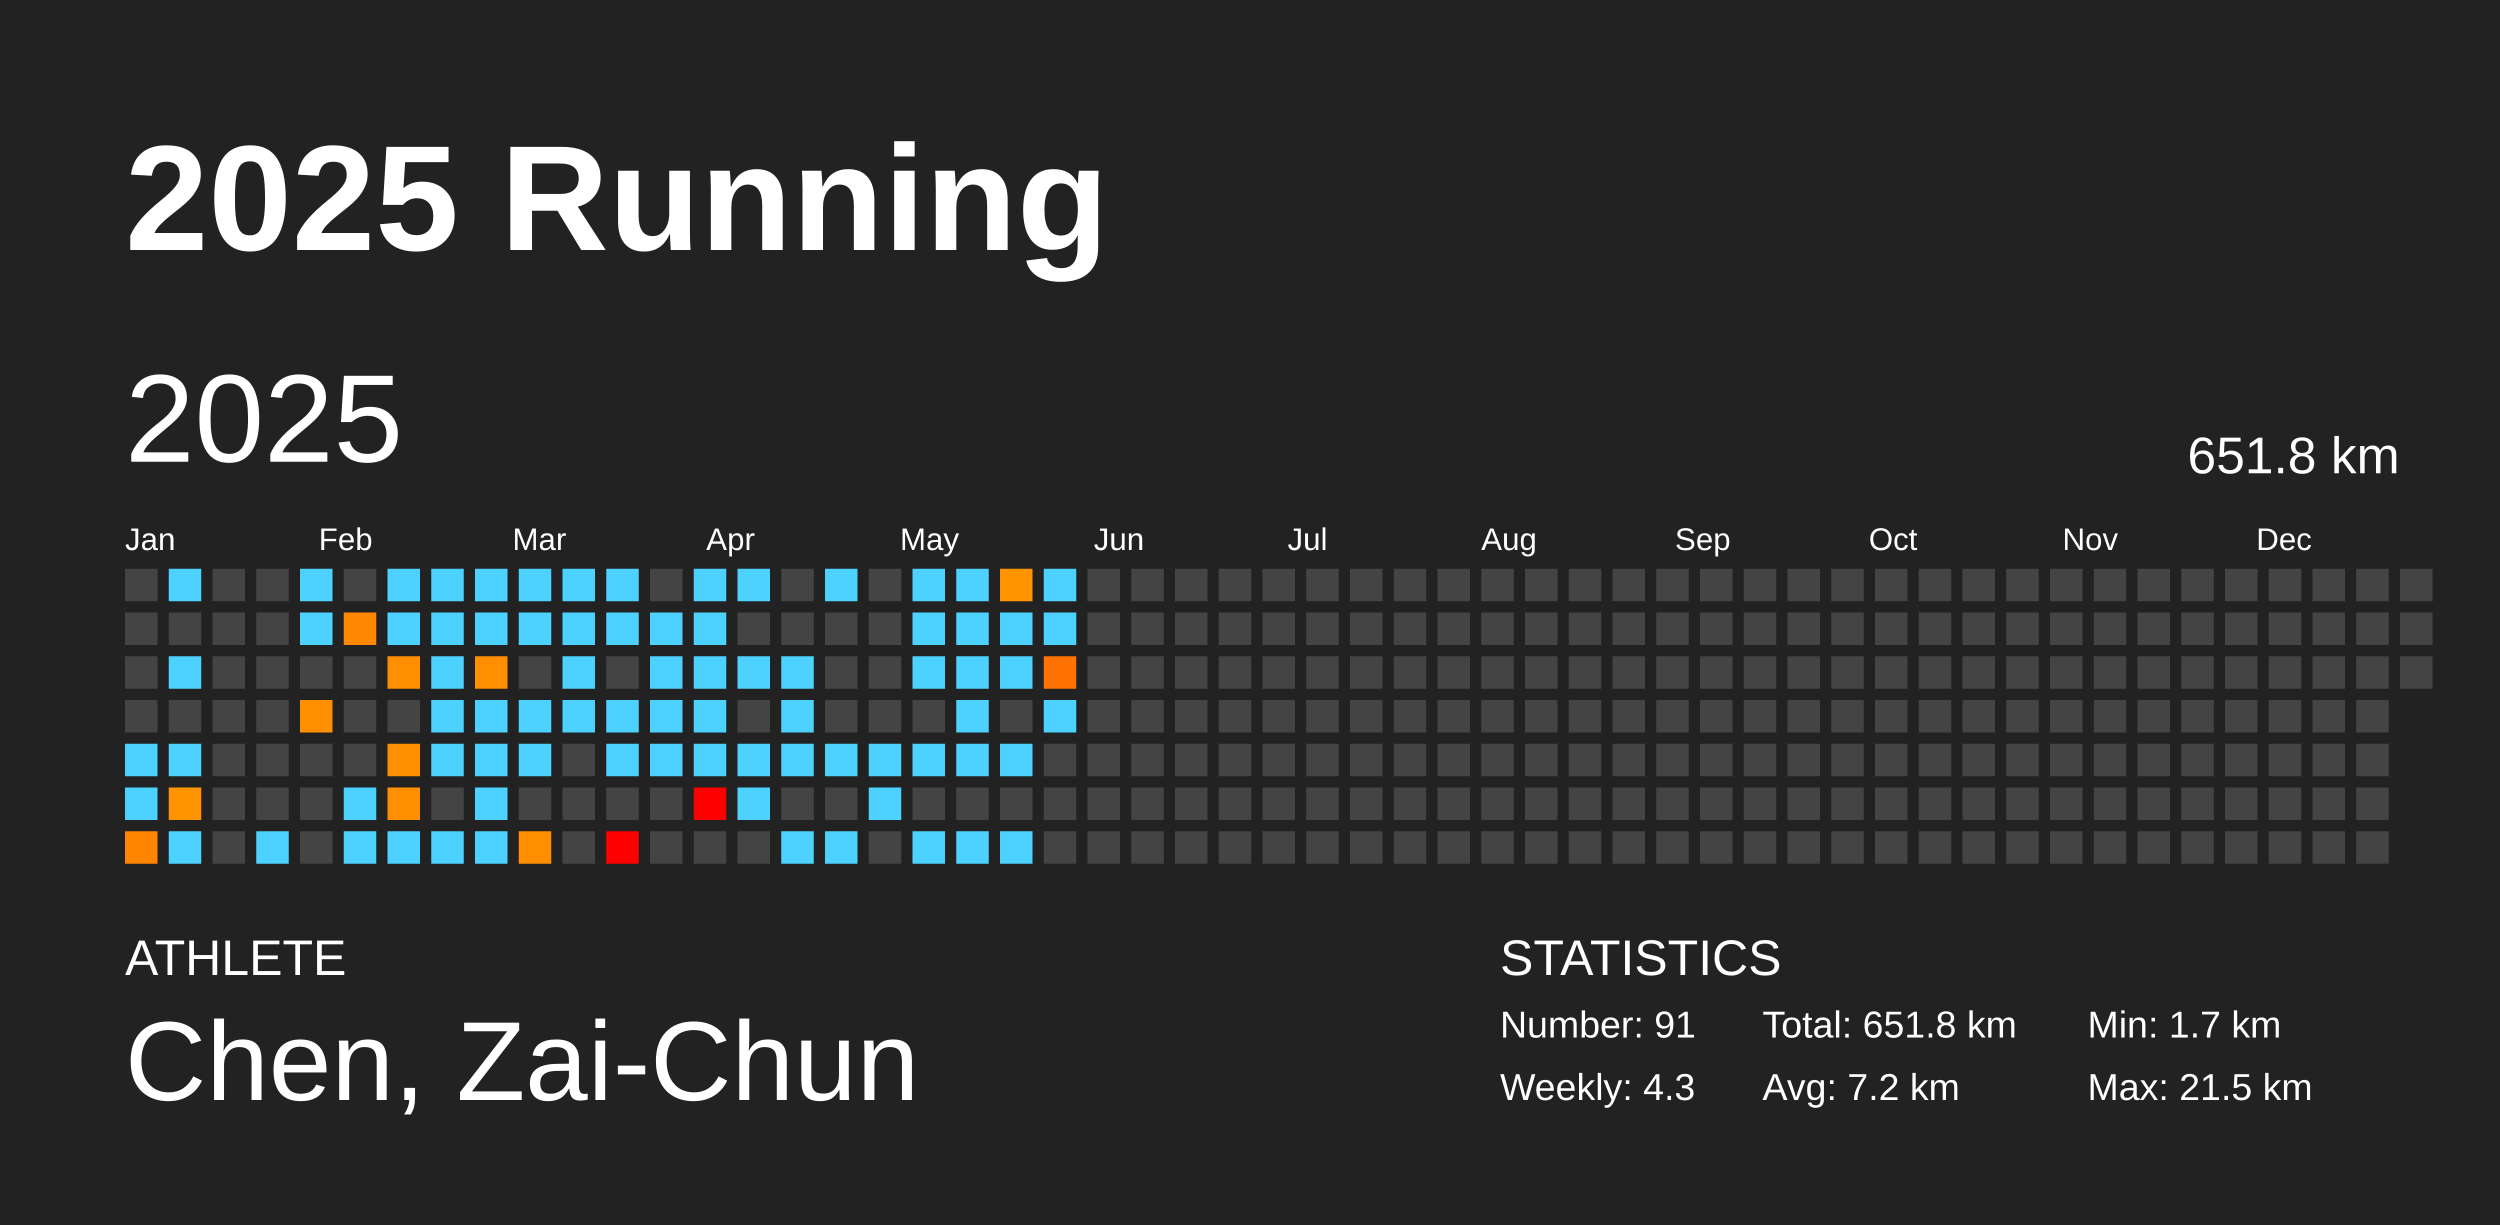
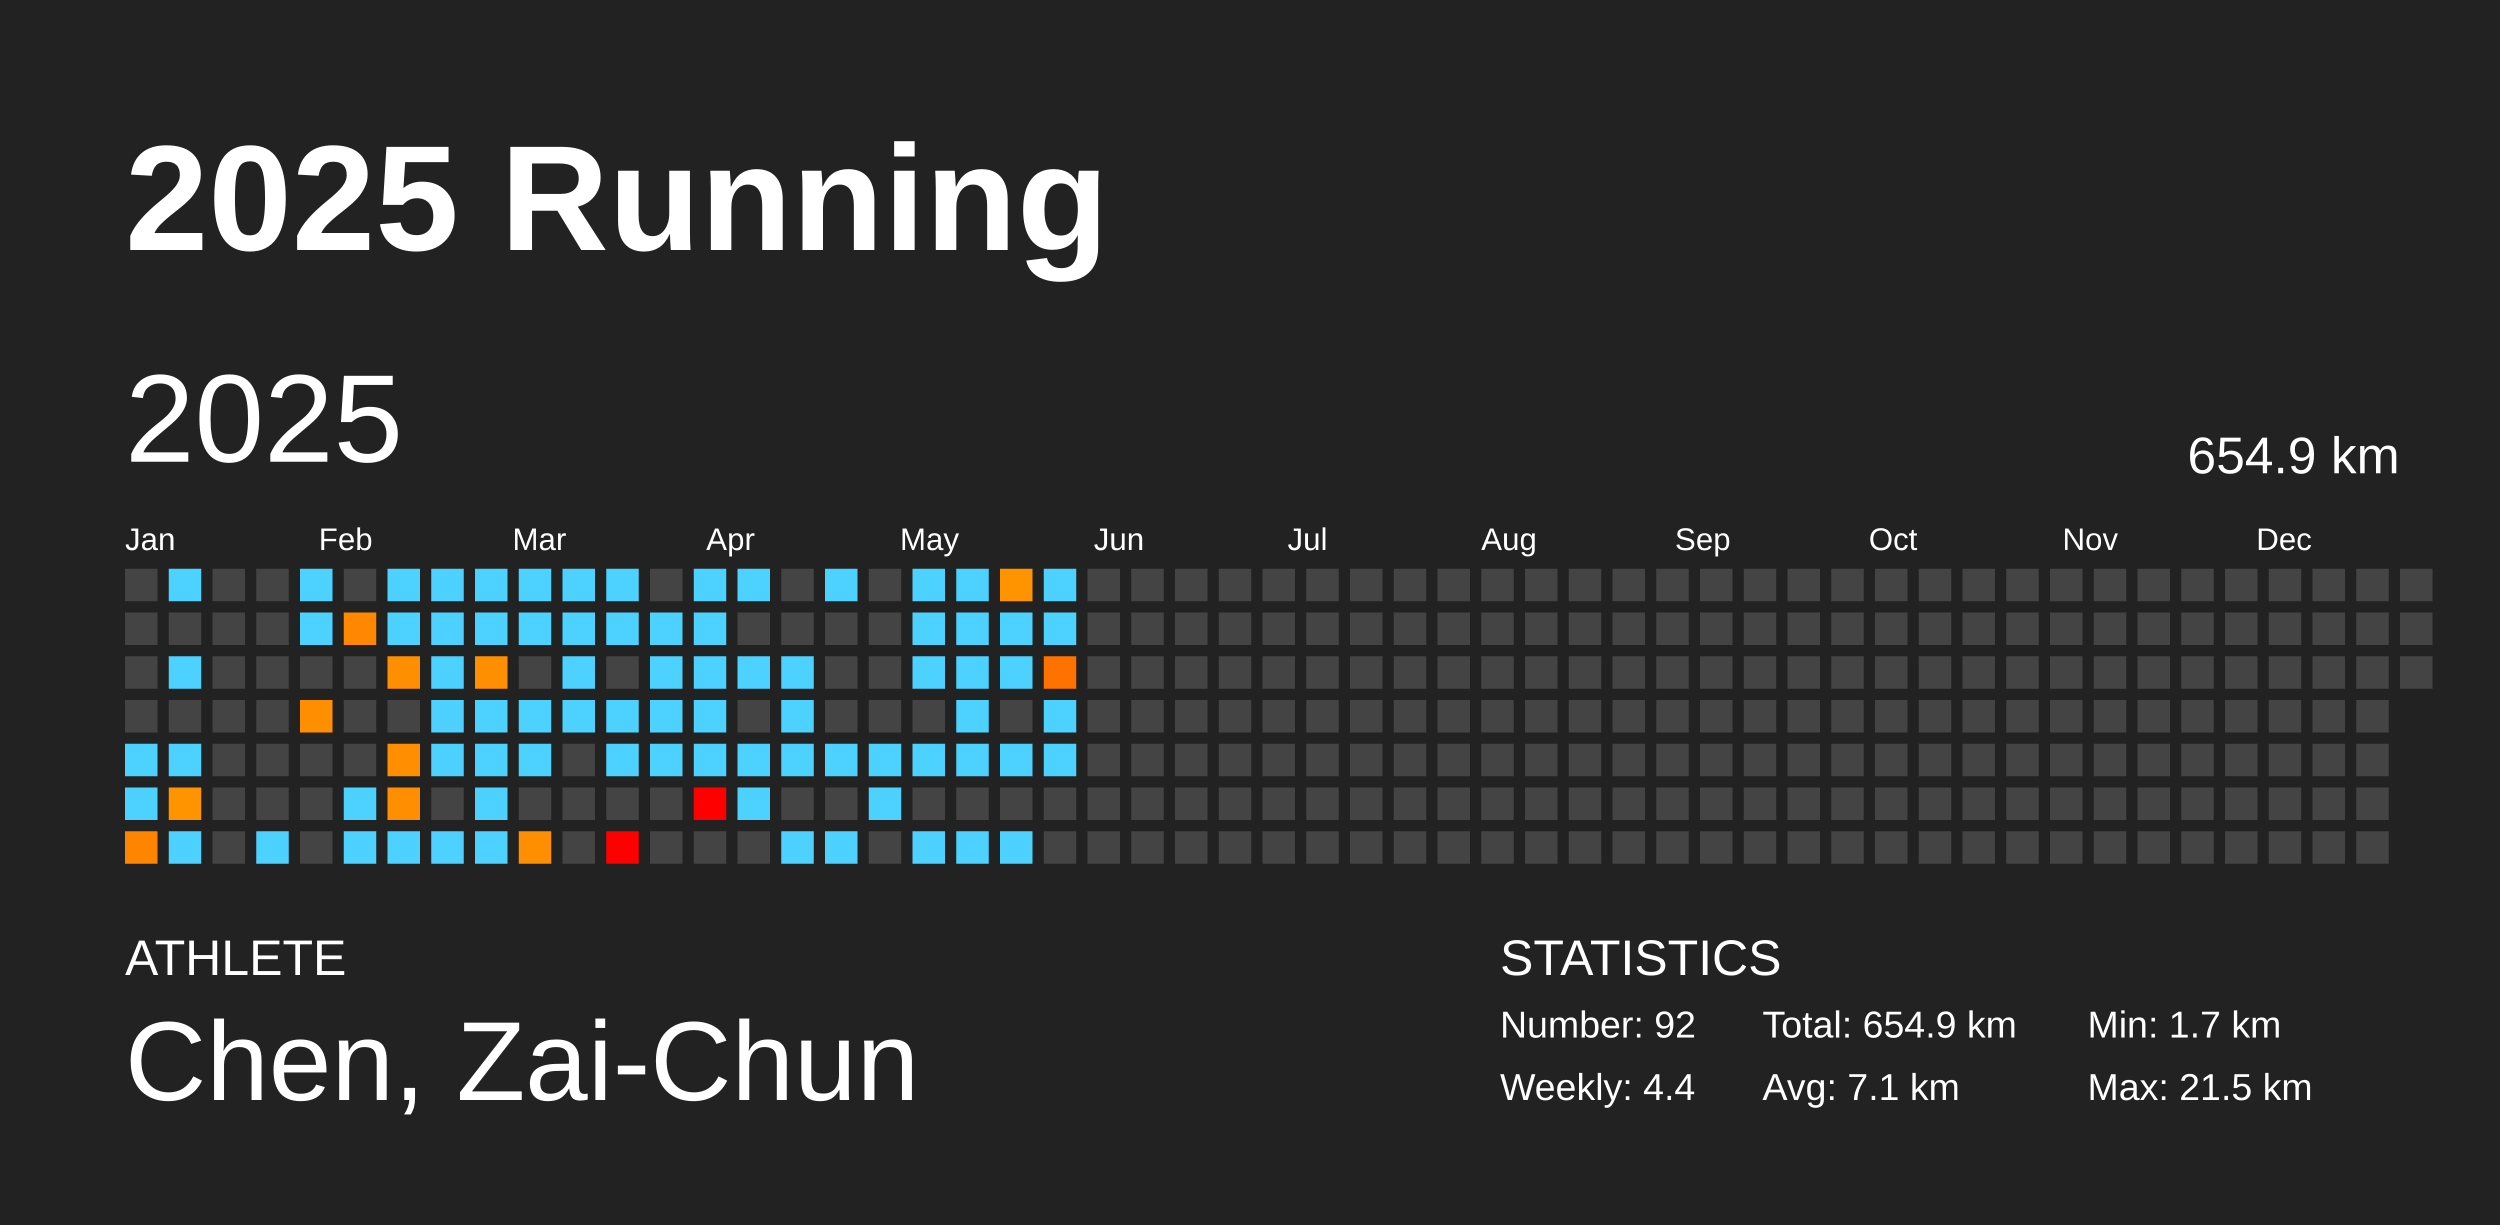
<svg xmlns="http://www.w3.org/2000/svg" baseProfile="full" height="98mm" version="1.1" viewBox="0,0,200,98" width="200mm">
  <defs />
  <rect fill="#222222" height="98" width="200" x="0" y="0" />
  <text fill="#FFFFFF" style="font-size:12px; font-family:Arial; font-weight:bold;" x="10" y="20">2025 Running</text>
  <text fill="#FFFFFF" style="font-size:4px; font-family:Arial" x="10" y="78">ATHLETE</text>
  <text fill="#FFFFFF" style="font-size:9px; font-family:Arial" x="10" y="88">Chen, Zai-Chun</text>
  <text fill="#FFFFFF" style="font-size:4px; font-family:Arial" x="120" y="78">STATISTICS</text>
-   <text fill="#FFFFFF" style="font-size:3px; font-family:Arial" x="120" y="83">Number: 91</text>
-   <text fill="#FFFFFF" style="font-size:3px; font-family:Arial" x="120" y="88">Weekly: 4.3</text>
-   <text fill="#FFFFFF" style="font-size:3px; font-family:Arial" x="141" y="83">Total: 651.8 km</text>
-   <text fill="#FFFFFF" style="font-size:3px; font-family:Arial" x="141" y="88">Avg: 7.2 km</text>
+   <text fill="#FFFFFF" style="font-size:3px; font-family:Arial" x="120" y="83">Number: 92</text>
+   <text fill="#FFFFFF" style="font-size:3px; font-family:Arial" x="120" y="88">Weekly: 4.4</text>
+   <text fill="#FFFFFF" style="font-size:3px; font-family:Arial" x="141" y="83">Total: 654.9 km</text>
+   <text fill="#FFFFFF" style="font-size:3px; font-family:Arial" x="141" y="88">Avg: 7.1 km</text>
  <text fill="#FFFFFF" style="font-size:3px; font-family:Arial" x="167" y="83">Min: 1.7 km</text>
  <text fill="#FFFFFF" style="font-size:3px; font-family:Arial" x="167" y="88">Max: 21.5 km</text>
  <text dominant-baseline="hanging" fill="#FFFFFF" style="font-size:10.0px; font-family:Arial;" x="10" y="30">2025</text>
-   <text dominant-baseline="hanging" fill="#FFFFFF" style="font-size:4.125px; font-family:Arial;" x="175" y="35">651.8 km</text>
+   <text dominant-baseline="hanging" fill="#FFFFFF" style="font-size:4.125px; font-family:Arial;" x="175" y="35">654.9 km</text>
  <text fill="#FFFFFF" style="font-size:2.5px; font-family:Arial" x="10.0" y="44">Jan</text>
  <text fill="#FFFFFF" style="font-size:2.5px; font-family:Arial" x="25.5" y="44">Feb</text>
  <text fill="#FFFFFF" style="font-size:2.5px; font-family:Arial" x="41.0" y="44">Mar</text>
  <text fill="#FFFFFF" style="font-size:2.5px; font-family:Arial" x="56.5" y="44">Apr</text>
  <text fill="#FFFFFF" style="font-size:2.5px; font-family:Arial" x="72.0" y="44">May</text>
  <text fill="#FFFFFF" style="font-size:2.5px; font-family:Arial" x="87.5" y="44">Jun</text>
  <text fill="#FFFFFF" style="font-size:2.5px; font-family:Arial" x="103.0" y="44">Jul</text>
  <text fill="#FFFFFF" style="font-size:2.5px; font-family:Arial" x="118.5" y="44">Aug</text>
  <text fill="#FFFFFF" style="font-size:2.5px; font-family:Arial" x="134.0" y="44">Sep</text>
  <text fill="#FFFFFF" style="font-size:2.5px; font-family:Arial" x="149.5" y="44">Oct</text>
  <text fill="#FFFFFF" style="font-size:2.5px; font-family:Arial" x="165.0" y="44">Nov</text>
  <text fill="#FFFFFF" style="font-size:2.5px; font-family:Arial" x="180.5" y="44">Dec</text>
  <rect fill="#444444" height="2.6" width="2.6" x="10.0" y="45.5" />
  <rect fill="#444444" height="2.6" width="2.6" x="10.0" y="49.0" />
  <rect fill="#444444" height="2.6" width="2.6" x="10.0" y="52.5" />
  <rect fill="#444444" height="2.6" width="2.6" x="10.0" y="56.0" />
  <rect fill="#4dd2ff" height="2.6" width="2.6" x="10.0" y="59.5" />
  <rect fill="#4dd2ff" height="2.6" width="2.6" x="10.0" y="63.0" />
  <rect fill="#ff8400" height="2.6" width="2.6" x="10.0" y="66.5" />
  <rect fill="#4dd2ff" height="2.6" width="2.6" x="13.5" y="45.5" />
  <rect fill="#444444" height="2.6" width="2.6" x="13.5" y="49.0" />
  <rect fill="#4dd2ff" height="2.6" width="2.6" x="13.5" y="52.5" />
  <rect fill="#444444" height="2.6" width="2.6" x="13.5" y="56.0" />
  <rect fill="#4dd2ff" height="2.6" width="2.6" x="13.5" y="59.5" />
  <rect fill="#ff9400" height="2.6" width="2.6" x="13.5" y="63.0" />
  <rect fill="#4dd2ff" height="2.6" width="2.6" x="13.5" y="66.5" />
  <rect fill="#444444" height="2.6" width="2.6" x="17.0" y="45.5" />
  <rect fill="#444444" height="2.6" width="2.6" x="17.0" y="49.0" />
  <rect fill="#444444" height="2.6" width="2.6" x="17.0" y="52.5" />
  <rect fill="#444444" height="2.6" width="2.6" x="17.0" y="56.0" />
  <rect fill="#444444" height="2.6" width="2.6" x="17.0" y="59.5" />
  <rect fill="#444444" height="2.6" width="2.6" x="17.0" y="63.0" />
  <rect fill="#444444" height="2.6" width="2.6" x="17.0" y="66.5" />
  <rect fill="#444444" height="2.6" width="2.6" x="20.5" y="45.5" />
  <rect fill="#444444" height="2.6" width="2.6" x="20.5" y="49.0" />
  <rect fill="#444444" height="2.6" width="2.6" x="20.5" y="52.5" />
  <rect fill="#444444" height="2.6" width="2.6" x="20.5" y="56.0" />
  <rect fill="#444444" height="2.6" width="2.6" x="20.5" y="59.5" />
  <rect fill="#444444" height="2.6" width="2.6" x="20.5" y="63.0" />
  <rect fill="#4dd2ff" height="2.6" width="2.6" x="20.5" y="66.5" />
  <rect fill="#4dd2ff" height="2.6" width="2.6" x="24.0" y="45.5" />
  <rect fill="#4dd2ff" height="2.6" width="2.6" x="24.0" y="49.0" />
  <rect fill="#444444" height="2.6" width="2.6" x="24.0" y="52.5" />
  <rect fill="#ff8f00" height="2.6" width="2.6" x="24.0" y="56.0" />
  <rect fill="#444444" height="2.6" width="2.6" x="24.0" y="59.5" />
  <rect fill="#444444" height="2.6" width="2.6" x="24.0" y="63.0" />
  <rect fill="#444444" height="2.6" width="2.6" x="24.0" y="66.5" />
  <rect fill="#444444" height="2.6" width="2.6" x="27.5" y="45.5" />
  <rect fill="#ff8800" height="2.6" width="2.6" x="27.5" y="49.0" />
  <rect fill="#444444" height="2.6" width="2.6" x="27.5" y="52.5" />
  <rect fill="#444444" height="2.6" width="2.6" x="27.5" y="56.0" />
  <rect fill="#444444" height="2.6" width="2.6" x="27.5" y="59.5" />
  <rect fill="#4dd2ff" height="2.6" width="2.6" x="27.5" y="63.0" />
  <rect fill="#4dd2ff" height="2.6" width="2.6" x="27.5" y="66.5" />
  <rect fill="#4dd2ff" height="2.6" width="2.6" x="31.0" y="45.5" />
  <rect fill="#4dd2ff" height="2.6" width="2.6" x="31.0" y="49.0" />
  <rect fill="#ff8f00" height="2.6" width="2.6" x="31.0" y="52.5" />
  <rect fill="#444444" height="2.6" width="2.6" x="31.0" y="56.0" />
  <rect fill="#ff8f00" height="2.6" width="2.6" x="31.0" y="59.5" />
  <rect fill="#ff8f00" height="2.6" width="2.6" x="31.0" y="63.0" />
  <rect fill="#4dd2ff" height="2.6" width="2.6" x="31.0" y="66.5" />
  <rect fill="#4dd2ff" height="2.6" width="2.6" x="34.5" y="45.5" />
  <rect fill="#4dd2ff" height="2.6" width="2.6" x="34.5" y="49.0" />
  <rect fill="#4dd2ff" height="2.6" width="2.6" x="34.5" y="52.5" />
  <rect fill="#4dd2ff" height="2.6" width="2.6" x="34.5" y="56.0" />
  <rect fill="#4dd2ff" height="2.6" width="2.6" x="34.5" y="59.5" />
  <rect fill="#444444" height="2.6" width="2.6" x="34.5" y="63.0" />
  <rect fill="#4dd2ff" height="2.6" width="2.6" x="34.5" y="66.5" />
  <rect fill="#4dd2ff" height="2.6" width="2.6" x="38.0" y="45.5" />
  <rect fill="#4dd2ff" height="2.6" width="2.6" x="38.0" y="49.0" />
  <rect fill="#ff8f00" height="2.6" width="2.6" x="38.0" y="52.5" />
  <rect fill="#4dd2ff" height="2.6" width="2.6" x="38.0" y="56.0" />
  <rect fill="#4dd2ff" height="2.6" width="2.6" x="38.0" y="59.5" />
  <rect fill="#4dd2ff" height="2.6" width="2.6" x="38.0" y="63.0" />
  <rect fill="#4dd2ff" height="2.6" width="2.6" x="38.0" y="66.5" />
  <rect fill="#4dd2ff" height="2.6" width="2.6" x="41.5" y="45.5" />
  <rect fill="#4dd2ff" height="2.6" width="2.6" x="41.5" y="49.0" />
  <rect fill="#444444" height="2.6" width="2.6" x="41.5" y="52.5" />
  <rect fill="#4dd2ff" height="2.6" width="2.6" x="41.5" y="56.0" />
  <rect fill="#4dd2ff" height="2.6" width="2.6" x="41.5" y="59.5" />
  <rect fill="#444444" height="2.6" width="2.6" x="41.5" y="63.0" />
  <rect fill="#ff8e00" height="2.6" width="2.6" x="41.5" y="66.5" />
  <rect fill="#4dd2ff" height="2.6" width="2.6" x="45.0" y="45.5" />
  <rect fill="#4dd2ff" height="2.6" width="2.6" x="45.0" y="49.0" />
  <rect fill="#4dd2ff" height="2.6" width="2.6" x="45.0" y="52.5" />
  <rect fill="#4dd2ff" height="2.6" width="2.6" x="45.0" y="56.0" />
  <rect fill="#444444" height="2.6" width="2.6" x="45.0" y="59.5" />
  <rect fill="#444444" height="2.6" width="2.6" x="45.0" y="63.0" />
  <rect fill="#444444" height="2.6" width="2.6" x="45.0" y="66.5" />
  <rect fill="#4dd2ff" height="2.6" width="2.6" x="48.5" y="45.5" />
  <rect fill="#4dd2ff" height="2.6" width="2.6" x="48.5" y="49.0" />
  <rect fill="#444444" height="2.6" width="2.6" x="48.5" y="52.5" />
  <rect fill="#4dd2ff" height="2.6" width="2.6" x="48.5" y="56.0" />
  <rect fill="#4dd2ff" height="2.6" width="2.6" x="48.5" y="59.5" />
  <rect fill="#444444" height="2.6" width="2.6" x="48.5" y="63.0" />
  <rect fill="red" height="2.6" width="2.6" x="48.5" y="66.5" />
  <rect fill="#444444" height="2.6" width="2.6" x="52.0" y="45.5" />
  <rect fill="#4dd2ff" height="2.6" width="2.6" x="52.0" y="49.0" />
  <rect fill="#4dd2ff" height="2.6" width="2.6" x="52.0" y="52.5" />
  <rect fill="#4dd2ff" height="2.6" width="2.6" x="52.0" y="56.0" />
  <rect fill="#4dd2ff" height="2.6" width="2.6" x="52.0" y="59.5" />
  <rect fill="#444444" height="2.6" width="2.6" x="52.0" y="63.0" />
  <rect fill="#444444" height="2.6" width="2.6" x="52.0" y="66.5" />
  <rect fill="#4dd2ff" height="2.6" width="2.6" x="55.5" y="45.5" />
  <rect fill="#4dd2ff" height="2.6" width="2.6" x="55.5" y="49.0" />
  <rect fill="#4dd2ff" height="2.6" width="2.6" x="55.5" y="52.5" />
  <rect fill="#4dd2ff" height="2.6" width="2.6" x="55.5" y="56.0" />
  <rect fill="#4dd2ff" height="2.6" width="2.6" x="55.5" y="59.5" />
  <rect fill="red" height="2.6" width="2.6" x="55.5" y="63.0" />
  <rect fill="#444444" height="2.6" width="2.6" x="55.5" y="66.5" />
  <rect fill="#4dd2ff" height="2.6" width="2.6" x="59.0" y="45.5" />
  <rect fill="#444444" height="2.6" width="2.6" x="59.0" y="49.0" />
  <rect fill="#4dd2ff" height="2.6" width="2.6" x="59.0" y="52.5" />
  <rect fill="#444444" height="2.6" width="2.6" x="59.0" y="56.0" />
  <rect fill="#4dd2ff" height="2.6" width="2.6" x="59.0" y="59.5" />
  <rect fill="#4dd2ff" height="2.6" width="2.6" x="59.0" y="63.0" />
  <rect fill="#444444" height="2.6" width="2.6" x="59.0" y="66.5" />
  <rect fill="#444444" height="2.6" width="2.6" x="62.5" y="45.5" />
  <rect fill="#444444" height="2.6" width="2.6" x="62.5" y="49.0" />
  <rect fill="#4dd2ff" height="2.6" width="2.6" x="62.5" y="52.5" />
  <rect fill="#4dd2ff" height="2.6" width="2.6" x="62.5" y="56.0" />
  <rect fill="#4dd2ff" height="2.6" width="2.6" x="62.5" y="59.5" />
  <rect fill="#444444" height="2.6" width="2.6" x="62.5" y="63.0" />
  <rect fill="#4dd2ff" height="2.6" width="2.6" x="62.5" y="66.5" />
  <rect fill="#4dd2ff" height="2.6" width="2.6" x="66.0" y="45.5" />
  <rect fill="#444444" height="2.6" width="2.6" x="66.0" y="49.0" />
  <rect fill="#444444" height="2.6" width="2.6" x="66.0" y="52.5" />
  <rect fill="#444444" height="2.6" width="2.6" x="66.0" y="56.0" />
  <rect fill="#4dd2ff" height="2.6" width="2.6" x="66.0" y="59.5" />
  <rect fill="#444444" height="2.6" width="2.6" x="66.0" y="63.0" />
  <rect fill="#4dd2ff" height="2.6" width="2.6" x="66.0" y="66.5" />
  <rect fill="#444444" height="2.6" width="2.6" x="69.5" y="45.5" />
  <rect fill="#444444" height="2.6" width="2.6" x="69.5" y="49.0" />
  <rect fill="#444444" height="2.6" width="2.6" x="69.5" y="52.5" />
  <rect fill="#444444" height="2.6" width="2.6" x="69.5" y="56.0" />
  <rect fill="#4dd2ff" height="2.6" width="2.6" x="69.5" y="59.5" />
  <rect fill="#4dd2ff" height="2.6" width="2.6" x="69.5" y="63.0" />
  <rect fill="#444444" height="2.6" width="2.6" x="69.5" y="66.5" />
  <rect fill="#4dd2ff" height="2.6" width="2.6" x="73.0" y="45.5" />
  <rect fill="#4dd2ff" height="2.6" width="2.6" x="73.0" y="49.0" />
  <rect fill="#4dd2ff" height="2.6" width="2.6" x="73.0" y="52.5" />
  <rect fill="#444444" height="2.6" width="2.6" x="73.0" y="56.0" />
  <rect fill="#4dd2ff" height="2.6" width="2.6" x="73.0" y="59.5" />
  <rect fill="#444444" height="2.6" width="2.6" x="73.0" y="63.0" />
  <rect fill="#4dd2ff" height="2.6" width="2.6" x="73.0" y="66.5" />
  <rect fill="#4dd2ff" height="2.6" width="2.6" x="76.5" y="45.5" />
  <rect fill="#4dd2ff" height="2.6" width="2.6" x="76.5" y="49.0" />
  <rect fill="#4dd2ff" height="2.6" width="2.6" x="76.5" y="52.5" />
  <rect fill="#4dd2ff" height="2.6" width="2.6" x="76.5" y="56.0" />
  <rect fill="#4dd2ff" height="2.6" width="2.6" x="76.5" y="59.5" />
  <rect fill="#444444" height="2.6" width="2.6" x="76.5" y="63.0" />
  <rect fill="#4dd2ff" height="2.6" width="2.6" x="76.5" y="66.5" />
  <rect fill="#ff9300" height="2.6" width="2.6" x="80.0" y="45.5" />
  <rect fill="#4dd2ff" height="2.6" width="2.6" x="80.0" y="49.0" />
  <rect fill="#4dd2ff" height="2.6" width="2.6" x="80.0" y="52.5" />
  <rect fill="#444444" height="2.6" width="2.6" x="80.0" y="56.0" />
  <rect fill="#4dd2ff" height="2.6" width="2.6" x="80.0" y="59.5" />
  <rect fill="#444444" height="2.6" width="2.6" x="80.0" y="63.0" />
  <rect fill="#4dd2ff" height="2.6" width="2.6" x="80.0" y="66.5" />
  <rect fill="#4dd2ff" height="2.6" width="2.6" x="83.5" y="45.5" />
  <rect fill="#4dd2ff" height="2.6" width="2.6" x="83.5" y="49.0" />
  <rect fill="#ff7200" height="2.6" width="2.6" x="83.5" y="52.5" />
  <rect fill="#4dd2ff" height="2.6" width="2.6" x="83.5" y="56.0" />
-   <rect fill="#444444" height="2.6" width="2.6" x="83.5" y="59.5" />
+   <rect fill="#4dd2ff" height="2.6" width="2.6" x="83.5" y="59.5" />
  <rect fill="#444444" height="2.6" width="2.6" x="83.5" y="63.0" />
  <rect fill="#444444" height="2.6" width="2.6" x="83.5" y="66.5" />
  <rect fill="#444444" height="2.6" width="2.6" x="87.0" y="45.5" />
  <rect fill="#444444" height="2.6" width="2.6" x="87.0" y="49.0" />
  <rect fill="#444444" height="2.6" width="2.6" x="87.0" y="52.5" />
  <rect fill="#444444" height="2.6" width="2.6" x="87.0" y="56.0" />
  <rect fill="#444444" height="2.6" width="2.6" x="87.0" y="59.5" />
  <rect fill="#444444" height="2.6" width="2.6" x="87.0" y="63.0" />
  <rect fill="#444444" height="2.6" width="2.6" x="87.0" y="66.5" />
  <rect fill="#444444" height="2.6" width="2.6" x="90.5" y="45.5" />
  <rect fill="#444444" height="2.6" width="2.6" x="90.5" y="49.0" />
  <rect fill="#444444" height="2.6" width="2.6" x="90.5" y="52.5" />
  <rect fill="#444444" height="2.6" width="2.6" x="90.5" y="56.0" />
  <rect fill="#444444" height="2.6" width="2.6" x="90.5" y="59.5" />
  <rect fill="#444444" height="2.6" width="2.6" x="90.5" y="63.0" />
  <rect fill="#444444" height="2.6" width="2.6" x="90.5" y="66.5" />
  <rect fill="#444444" height="2.6" width="2.6" x="94.0" y="45.5" />
  <rect fill="#444444" height="2.6" width="2.6" x="94.0" y="49.0" />
  <rect fill="#444444" height="2.6" width="2.6" x="94.0" y="52.5" />
  <rect fill="#444444" height="2.6" width="2.6" x="94.0" y="56.0" />
  <rect fill="#444444" height="2.6" width="2.6" x="94.0" y="59.5" />
  <rect fill="#444444" height="2.6" width="2.6" x="94.0" y="63.0" />
  <rect fill="#444444" height="2.6" width="2.6" x="94.0" y="66.5" />
  <rect fill="#444444" height="2.6" width="2.6" x="97.5" y="45.5" />
  <rect fill="#444444" height="2.6" width="2.6" x="97.5" y="49.0" />
  <rect fill="#444444" height="2.6" width="2.6" x="97.5" y="52.5" />
  <rect fill="#444444" height="2.6" width="2.6" x="97.5" y="56.0" />
  <rect fill="#444444" height="2.6" width="2.6" x="97.5" y="59.5" />
  <rect fill="#444444" height="2.6" width="2.6" x="97.5" y="63.0" />
  <rect fill="#444444" height="2.6" width="2.6" x="97.5" y="66.5" />
  <rect fill="#444444" height="2.6" width="2.6" x="101.0" y="45.5" />
  <rect fill="#444444" height="2.6" width="2.6" x="101.0" y="49.0" />
  <rect fill="#444444" height="2.6" width="2.6" x="101.0" y="52.5" />
  <rect fill="#444444" height="2.6" width="2.6" x="101.0" y="56.0" />
  <rect fill="#444444" height="2.6" width="2.6" x="101.0" y="59.5" />
  <rect fill="#444444" height="2.6" width="2.6" x="101.0" y="63.0" />
  <rect fill="#444444" height="2.6" width="2.6" x="101.0" y="66.5" />
  <rect fill="#444444" height="2.6" width="2.6" x="104.5" y="45.5" />
  <rect fill="#444444" height="2.6" width="2.6" x="104.5" y="49.0" />
  <rect fill="#444444" height="2.6" width="2.6" x="104.5" y="52.5" />
  <rect fill="#444444" height="2.6" width="2.6" x="104.5" y="56.0" />
  <rect fill="#444444" height="2.6" width="2.6" x="104.5" y="59.5" />
  <rect fill="#444444" height="2.6" width="2.6" x="104.5" y="63.0" />
  <rect fill="#444444" height="2.6" width="2.6" x="104.5" y="66.5" />
  <rect fill="#444444" height="2.6" width="2.6" x="108.0" y="45.5" />
  <rect fill="#444444" height="2.6" width="2.6" x="108.0" y="49.0" />
  <rect fill="#444444" height="2.6" width="2.6" x="108.0" y="52.5" />
  <rect fill="#444444" height="2.6" width="2.6" x="108.0" y="56.0" />
  <rect fill="#444444" height="2.6" width="2.6" x="108.0" y="59.5" />
  <rect fill="#444444" height="2.6" width="2.6" x="108.0" y="63.0" />
  <rect fill="#444444" height="2.6" width="2.6" x="108.0" y="66.5" />
  <rect fill="#444444" height="2.6" width="2.6" x="111.5" y="45.5" />
  <rect fill="#444444" height="2.6" width="2.6" x="111.5" y="49.0" />
  <rect fill="#444444" height="2.6" width="2.6" x="111.5" y="52.5" />
  <rect fill="#444444" height="2.6" width="2.6" x="111.5" y="56.0" />
  <rect fill="#444444" height="2.6" width="2.6" x="111.5" y="59.5" />
  <rect fill="#444444" height="2.6" width="2.6" x="111.5" y="63.0" />
  <rect fill="#444444" height="2.6" width="2.6" x="111.5" y="66.5" />
  <rect fill="#444444" height="2.6" width="2.6" x="115.0" y="45.5" />
  <rect fill="#444444" height="2.6" width="2.6" x="115.0" y="49.0" />
  <rect fill="#444444" height="2.6" width="2.6" x="115.0" y="52.5" />
  <rect fill="#444444" height="2.6" width="2.6" x="115.0" y="56.0" />
  <rect fill="#444444" height="2.6" width="2.6" x="115.0" y="59.5" />
  <rect fill="#444444" height="2.6" width="2.6" x="115.0" y="63.0" />
  <rect fill="#444444" height="2.6" width="2.6" x="115.0" y="66.5" />
  <rect fill="#444444" height="2.6" width="2.6" x="118.5" y="45.5" />
  <rect fill="#444444" height="2.6" width="2.6" x="118.5" y="49.0" />
  <rect fill="#444444" height="2.6" width="2.6" x="118.5" y="52.5" />
  <rect fill="#444444" height="2.6" width="2.6" x="118.5" y="56.0" />
  <rect fill="#444444" height="2.6" width="2.6" x="118.5" y="59.5" />
  <rect fill="#444444" height="2.6" width="2.6" x="118.5" y="63.0" />
  <rect fill="#444444" height="2.6" width="2.6" x="118.5" y="66.5" />
  <rect fill="#444444" height="2.6" width="2.6" x="122.0" y="45.5" />
  <rect fill="#444444" height="2.6" width="2.6" x="122.0" y="49.0" />
  <rect fill="#444444" height="2.6" width="2.6" x="122.0" y="52.5" />
  <rect fill="#444444" height="2.6" width="2.6" x="122.0" y="56.0" />
  <rect fill="#444444" height="2.6" width="2.6" x="122.0" y="59.5" />
  <rect fill="#444444" height="2.6" width="2.6" x="122.0" y="63.0" />
  <rect fill="#444444" height="2.6" width="2.6" x="122.0" y="66.5" />
  <rect fill="#444444" height="2.6" width="2.6" x="125.5" y="45.5" />
  <rect fill="#444444" height="2.6" width="2.6" x="125.5" y="49.0" />
  <rect fill="#444444" height="2.6" width="2.6" x="125.5" y="52.5" />
  <rect fill="#444444" height="2.6" width="2.6" x="125.5" y="56.0" />
  <rect fill="#444444" height="2.6" width="2.6" x="125.5" y="59.5" />
  <rect fill="#444444" height="2.6" width="2.6" x="125.5" y="63.0" />
  <rect fill="#444444" height="2.6" width="2.6" x="125.5" y="66.5" />
  <rect fill="#444444" height="2.6" width="2.6" x="129.0" y="45.5" />
  <rect fill="#444444" height="2.6" width="2.6" x="129.0" y="49.0" />
  <rect fill="#444444" height="2.6" width="2.6" x="129.0" y="52.5" />
  <rect fill="#444444" height="2.6" width="2.6" x="129.0" y="56.0" />
  <rect fill="#444444" height="2.6" width="2.6" x="129.0" y="59.5" />
  <rect fill="#444444" height="2.6" width="2.6" x="129.0" y="63.0" />
  <rect fill="#444444" height="2.6" width="2.6" x="129.0" y="66.5" />
  <rect fill="#444444" height="2.6" width="2.6" x="132.5" y="45.5" />
  <rect fill="#444444" height="2.6" width="2.6" x="132.5" y="49.0" />
  <rect fill="#444444" height="2.6" width="2.6" x="132.5" y="52.5" />
  <rect fill="#444444" height="2.6" width="2.6" x="132.5" y="56.0" />
  <rect fill="#444444" height="2.6" width="2.6" x="132.5" y="59.5" />
  <rect fill="#444444" height="2.6" width="2.6" x="132.5" y="63.0" />
  <rect fill="#444444" height="2.6" width="2.6" x="132.5" y="66.5" />
  <rect fill="#444444" height="2.6" width="2.6" x="136.0" y="45.5" />
  <rect fill="#444444" height="2.6" width="2.6" x="136.0" y="49.0" />
  <rect fill="#444444" height="2.6" width="2.6" x="136.0" y="52.5" />
  <rect fill="#444444" height="2.6" width="2.6" x="136.0" y="56.0" />
  <rect fill="#444444" height="2.6" width="2.6" x="136.0" y="59.5" />
  <rect fill="#444444" height="2.6" width="2.6" x="136.0" y="63.0" />
  <rect fill="#444444" height="2.6" width="2.6" x="136.0" y="66.5" />
  <rect fill="#444444" height="2.6" width="2.6" x="139.5" y="45.5" />
  <rect fill="#444444" height="2.6" width="2.6" x="139.5" y="49.0" />
  <rect fill="#444444" height="2.6" width="2.6" x="139.5" y="52.5" />
  <rect fill="#444444" height="2.6" width="2.6" x="139.5" y="56.0" />
  <rect fill="#444444" height="2.6" width="2.6" x="139.5" y="59.5" />
  <rect fill="#444444" height="2.6" width="2.6" x="139.5" y="63.0" />
  <rect fill="#444444" height="2.6" width="2.6" x="139.5" y="66.5" />
  <rect fill="#444444" height="2.6" width="2.6" x="143.0" y="45.5" />
  <rect fill="#444444" height="2.6" width="2.6" x="143.0" y="49.0" />
  <rect fill="#444444" height="2.6" width="2.6" x="143.0" y="52.5" />
  <rect fill="#444444" height="2.6" width="2.6" x="143.0" y="56.0" />
  <rect fill="#444444" height="2.6" width="2.6" x="143.0" y="59.5" />
  <rect fill="#444444" height="2.6" width="2.6" x="143.0" y="63.0" />
  <rect fill="#444444" height="2.6" width="2.6" x="143.0" y="66.5" />
  <rect fill="#444444" height="2.6" width="2.6" x="146.5" y="45.5" />
  <rect fill="#444444" height="2.6" width="2.6" x="146.5" y="49.0" />
  <rect fill="#444444" height="2.6" width="2.6" x="146.5" y="52.5" />
  <rect fill="#444444" height="2.6" width="2.6" x="146.5" y="56.0" />
  <rect fill="#444444" height="2.6" width="2.6" x="146.5" y="59.5" />
  <rect fill="#444444" height="2.6" width="2.6" x="146.5" y="63.0" />
  <rect fill="#444444" height="2.6" width="2.6" x="146.5" y="66.5" />
  <rect fill="#444444" height="2.6" width="2.6" x="150.0" y="45.5" />
  <rect fill="#444444" height="2.6" width="2.6" x="150.0" y="49.0" />
  <rect fill="#444444" height="2.6" width="2.6" x="150.0" y="52.5" />
  <rect fill="#444444" height="2.6" width="2.6" x="150.0" y="56.0" />
  <rect fill="#444444" height="2.6" width="2.6" x="150.0" y="59.5" />
  <rect fill="#444444" height="2.6" width="2.6" x="150.0" y="63.0" />
  <rect fill="#444444" height="2.6" width="2.6" x="150.0" y="66.5" />
  <rect fill="#444444" height="2.6" width="2.6" x="153.5" y="45.5" />
  <rect fill="#444444" height="2.6" width="2.6" x="153.5" y="49.0" />
  <rect fill="#444444" height="2.6" width="2.6" x="153.5" y="52.5" />
  <rect fill="#444444" height="2.6" width="2.6" x="153.5" y="56.0" />
  <rect fill="#444444" height="2.6" width="2.6" x="153.5" y="59.5" />
  <rect fill="#444444" height="2.6" width="2.6" x="153.5" y="63.0" />
  <rect fill="#444444" height="2.6" width="2.6" x="153.5" y="66.5" />
  <rect fill="#444444" height="2.6" width="2.6" x="157.0" y="45.5" />
  <rect fill="#444444" height="2.6" width="2.6" x="157.0" y="49.0" />
  <rect fill="#444444" height="2.6" width="2.6" x="157.0" y="52.5" />
  <rect fill="#444444" height="2.6" width="2.6" x="157.0" y="56.0" />
  <rect fill="#444444" height="2.6" width="2.6" x="157.0" y="59.5" />
  <rect fill="#444444" height="2.6" width="2.6" x="157.0" y="63.0" />
  <rect fill="#444444" height="2.6" width="2.6" x="157.0" y="66.5" />
  <rect fill="#444444" height="2.6" width="2.6" x="160.5" y="45.5" />
  <rect fill="#444444" height="2.6" width="2.6" x="160.5" y="49.0" />
  <rect fill="#444444" height="2.6" width="2.6" x="160.5" y="52.5" />
  <rect fill="#444444" height="2.6" width="2.6" x="160.5" y="56.0" />
  <rect fill="#444444" height="2.6" width="2.6" x="160.5" y="59.5" />
  <rect fill="#444444" height="2.6" width="2.6" x="160.5" y="63.0" />
  <rect fill="#444444" height="2.6" width="2.6" x="160.5" y="66.5" />
  <rect fill="#444444" height="2.6" width="2.6" x="164.0" y="45.5" />
  <rect fill="#444444" height="2.6" width="2.6" x="164.0" y="49.0" />
  <rect fill="#444444" height="2.6" width="2.6" x="164.0" y="52.5" />
  <rect fill="#444444" height="2.6" width="2.6" x="164.0" y="56.0" />
  <rect fill="#444444" height="2.6" width="2.6" x="164.0" y="59.5" />
  <rect fill="#444444" height="2.6" width="2.6" x="164.0" y="63.0" />
  <rect fill="#444444" height="2.6" width="2.6" x="164.0" y="66.5" />
  <rect fill="#444444" height="2.6" width="2.6" x="167.5" y="45.5" />
  <rect fill="#444444" height="2.6" width="2.6" x="167.5" y="49.0" />
  <rect fill="#444444" height="2.6" width="2.6" x="167.5" y="52.5" />
  <rect fill="#444444" height="2.6" width="2.6" x="167.5" y="56.0" />
  <rect fill="#444444" height="2.6" width="2.6" x="167.5" y="59.5" />
  <rect fill="#444444" height="2.6" width="2.6" x="167.5" y="63.0" />
  <rect fill="#444444" height="2.6" width="2.6" x="167.5" y="66.5" />
  <rect fill="#444444" height="2.6" width="2.6" x="171.0" y="45.5" />
  <rect fill="#444444" height="2.6" width="2.6" x="171.0" y="49.0" />
  <rect fill="#444444" height="2.6" width="2.6" x="171.0" y="52.5" />
  <rect fill="#444444" height="2.6" width="2.6" x="171.0" y="56.0" />
  <rect fill="#444444" height="2.6" width="2.6" x="171.0" y="59.5" />
  <rect fill="#444444" height="2.6" width="2.6" x="171.0" y="63.0" />
  <rect fill="#444444" height="2.6" width="2.6" x="171.0" y="66.5" />
  <rect fill="#444444" height="2.6" width="2.6" x="174.5" y="45.5" />
  <rect fill="#444444" height="2.6" width="2.6" x="174.5" y="49.0" />
  <rect fill="#444444" height="2.6" width="2.6" x="174.5" y="52.5" />
  <rect fill="#444444" height="2.6" width="2.6" x="174.5" y="56.0" />
  <rect fill="#444444" height="2.6" width="2.6" x="174.5" y="59.5" />
  <rect fill="#444444" height="2.6" width="2.6" x="174.5" y="63.0" />
  <rect fill="#444444" height="2.6" width="2.6" x="174.5" y="66.5" />
  <rect fill="#444444" height="2.6" width="2.6" x="178.0" y="45.5" />
  <rect fill="#444444" height="2.6" width="2.6" x="178.0" y="49.0" />
  <rect fill="#444444" height="2.6" width="2.6" x="178.0" y="52.5" />
  <rect fill="#444444" height="2.6" width="2.6" x="178.0" y="56.0" />
  <rect fill="#444444" height="2.6" width="2.6" x="178.0" y="59.5" />
  <rect fill="#444444" height="2.6" width="2.6" x="178.0" y="63.0" />
  <rect fill="#444444" height="2.6" width="2.6" x="178.0" y="66.5" />
  <rect fill="#444444" height="2.6" width="2.6" x="181.5" y="45.5" />
  <rect fill="#444444" height="2.6" width="2.6" x="181.5" y="49.0" />
  <rect fill="#444444" height="2.6" width="2.6" x="181.5" y="52.5" />
  <rect fill="#444444" height="2.6" width="2.6" x="181.5" y="56.0" />
  <rect fill="#444444" height="2.6" width="2.6" x="181.5" y="59.5" />
  <rect fill="#444444" height="2.6" width="2.6" x="181.5" y="63.0" />
  <rect fill="#444444" height="2.6" width="2.6" x="181.5" y="66.5" />
  <rect fill="#444444" height="2.6" width="2.6" x="185.0" y="45.5" />
  <rect fill="#444444" height="2.6" width="2.6" x="185.0" y="49.0" />
  <rect fill="#444444" height="2.6" width="2.6" x="185.0" y="52.5" />
  <rect fill="#444444" height="2.6" width="2.6" x="185.0" y="56.0" />
  <rect fill="#444444" height="2.6" width="2.6" x="185.0" y="59.5" />
  <rect fill="#444444" height="2.6" width="2.6" x="185.0" y="63.0" />
  <rect fill="#444444" height="2.6" width="2.6" x="185.0" y="66.5" />
  <rect fill="#444444" height="2.6" width="2.6" x="188.5" y="45.5" />
  <rect fill="#444444" height="2.6" width="2.6" x="188.5" y="49.0" />
  <rect fill="#444444" height="2.6" width="2.6" x="188.5" y="52.5" />
  <rect fill="#444444" height="2.6" width="2.6" x="188.5" y="56.0" />
  <rect fill="#444444" height="2.6" width="2.6" x="188.5" y="59.5" />
  <rect fill="#444444" height="2.6" width="2.6" x="188.5" y="63.0" />
  <rect fill="#444444" height="2.6" width="2.6" x="188.5" y="66.5" />
  <rect fill="#444444" height="2.6" width="2.6" x="192.0" y="45.5" />
  <rect fill="#444444" height="2.6" width="2.6" x="192.0" y="49.0" />
  <rect fill="#444444" height="2.6" width="2.6" x="192.0" y="52.5" />
</svg>
